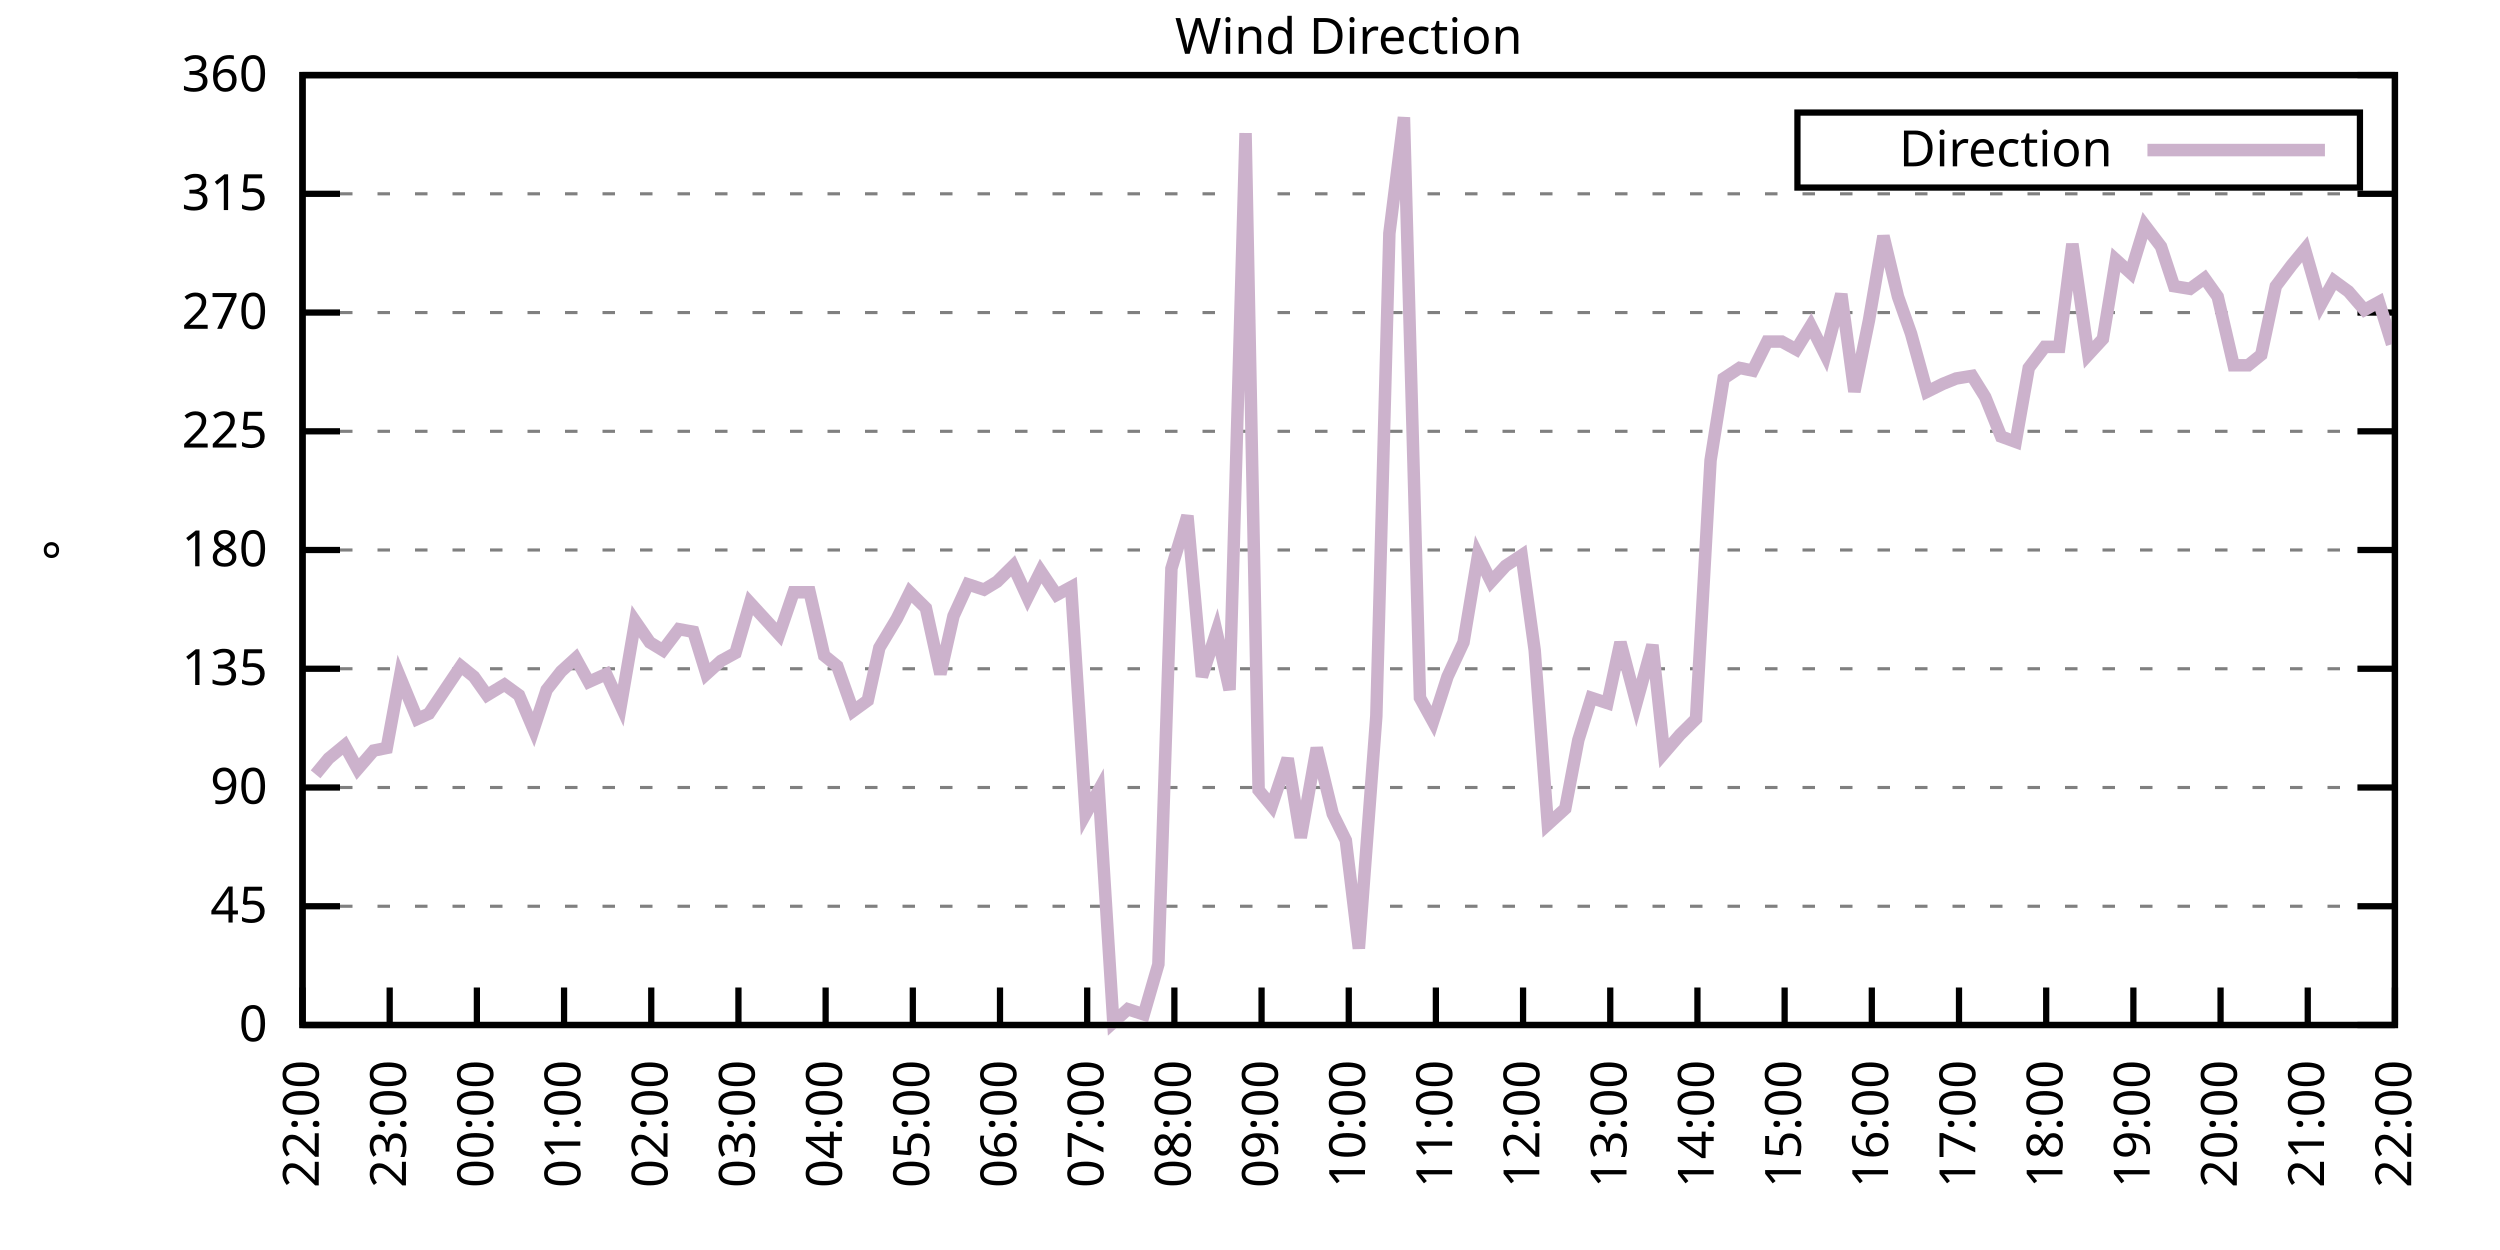
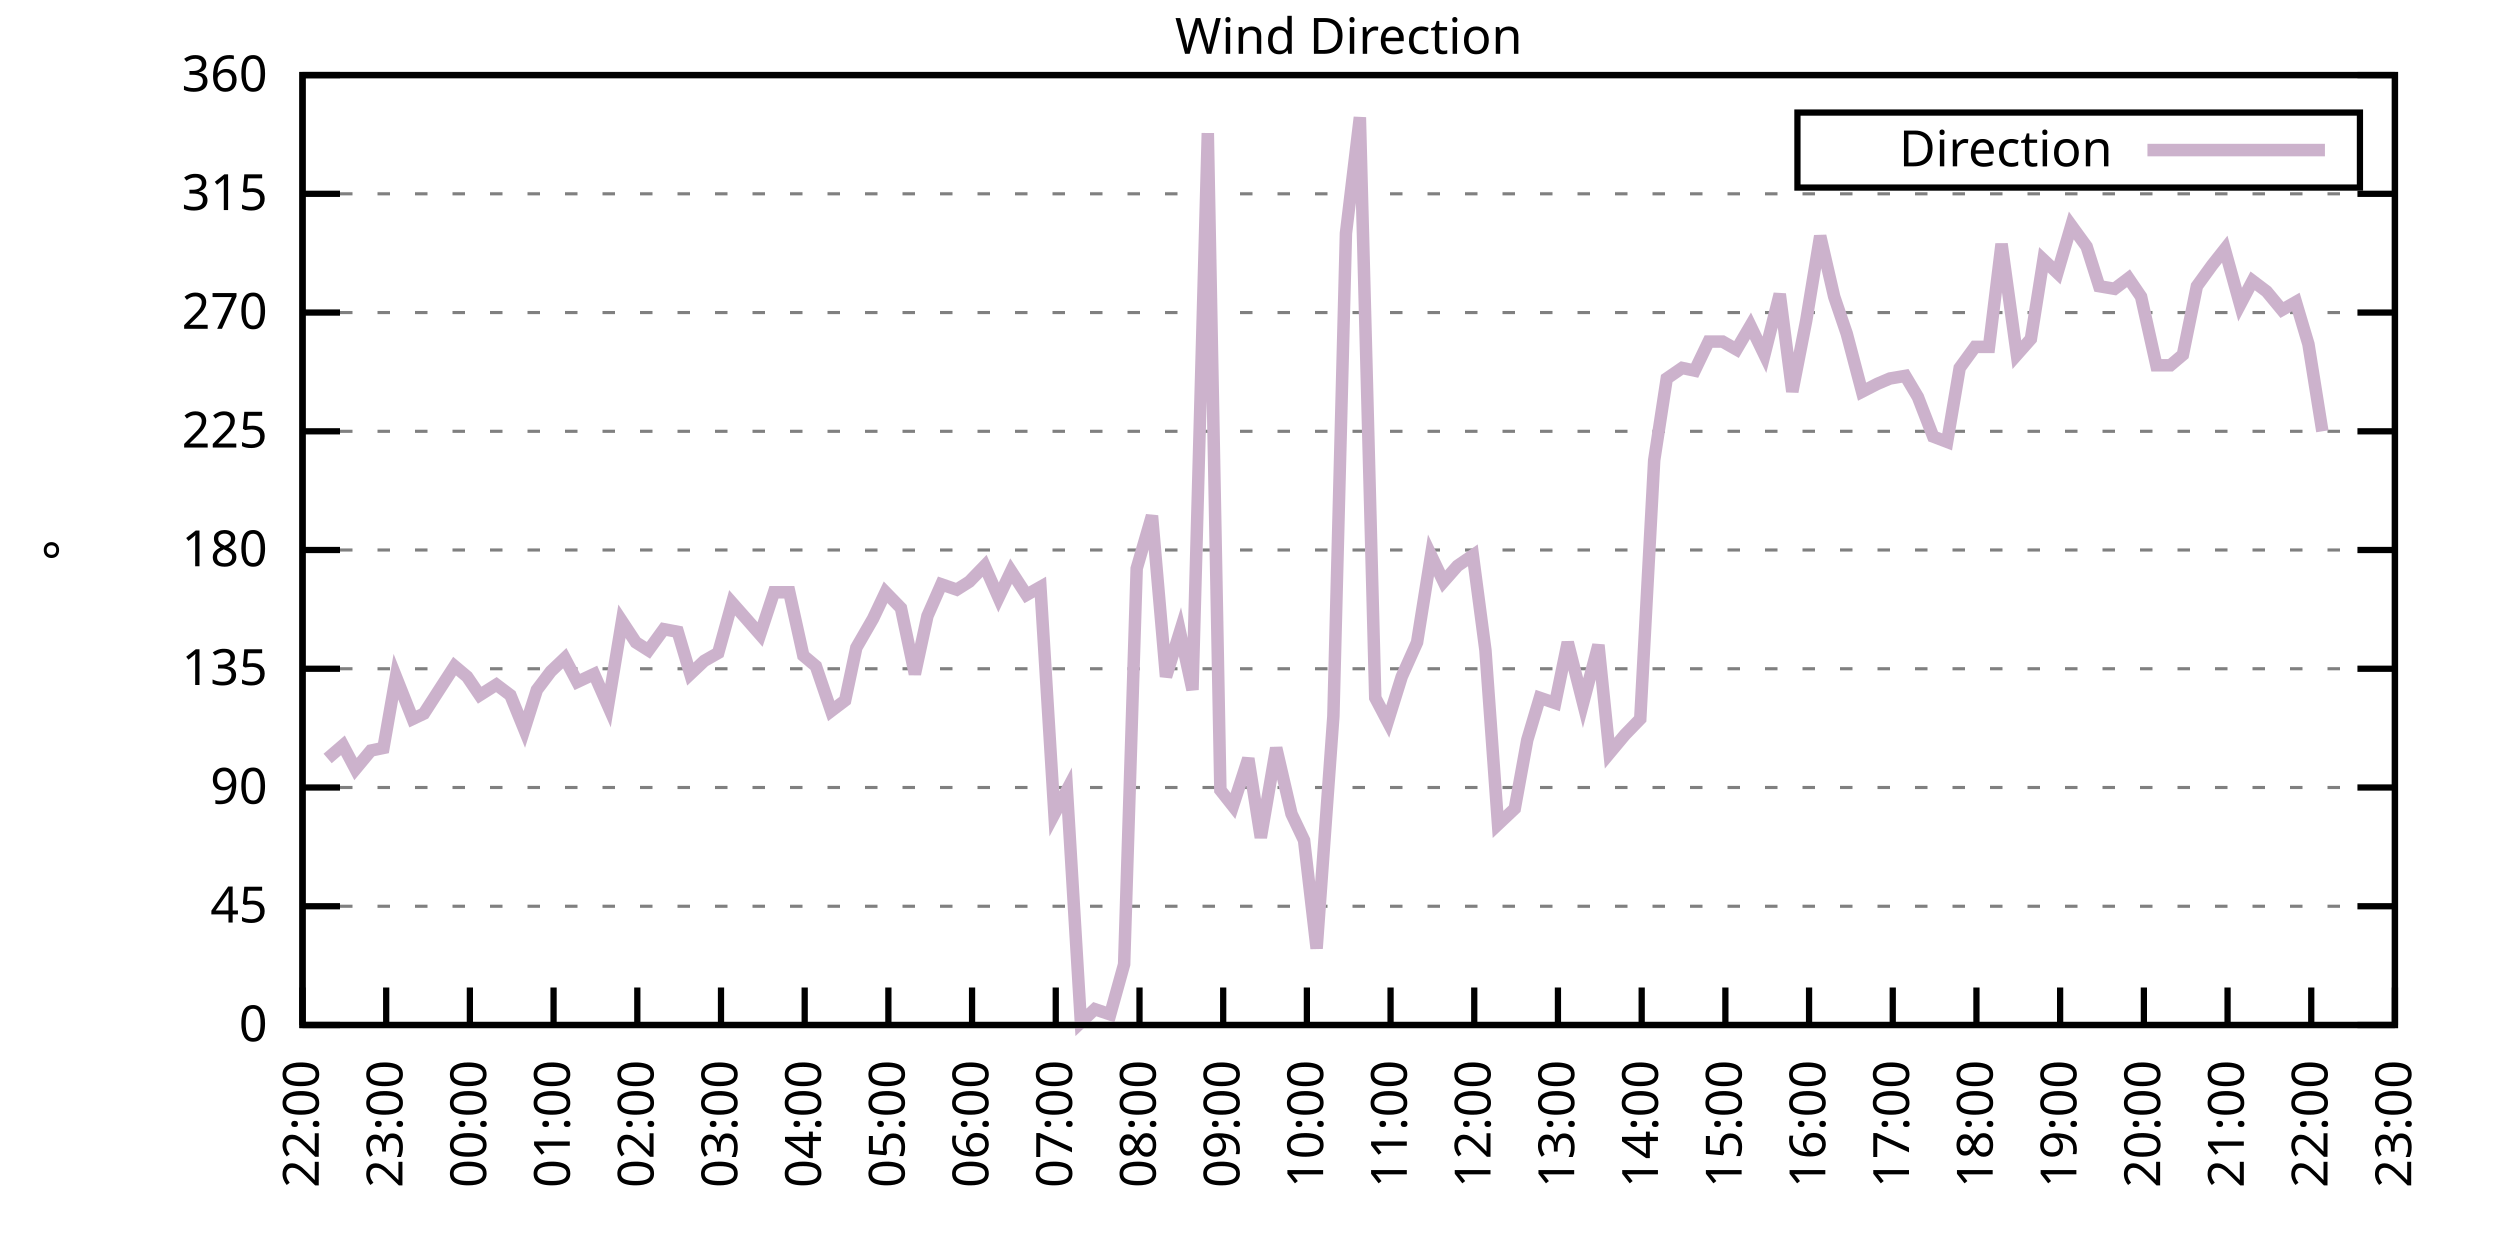
<svg xmlns="http://www.w3.org/2000/svg" xmlns:xlink="http://www.w3.org/1999/xlink" width="400" height="200" viewBox="0 0 400 200">
  <g id="gnuplot_canvas">
    <rect x="0" y="0" width="400" height="200" fill="none" />
    <defs>
      <circle id="gpDot" r="0.5" stroke-width="0.5" stroke="currentColor" />
      <path id="gpPt0" stroke-width="0.333" stroke="currentColor" d="M-1,0 h2 M0,-1 v2" />
      <path id="gpPt1" stroke-width="0.333" stroke="currentColor" d="M-1,-1 L1,1 M1,-1 L-1,1" />
      <path id="gpPt2" stroke-width="0.333" stroke="currentColor" d="M-1,0 L1,0 M0,-1 L0,1 M-1,-1 L1,1 M-1,1 L1,-1" />
      <rect id="gpPt3" stroke-width="0.333" stroke="currentColor" x="-1" y="-1" width="2" height="2" />
      <rect id="gpPt4" stroke-width="0.333" stroke="currentColor" fill="currentColor" x="-1" y="-1" width="2" height="2" />
      <circle id="gpPt5" stroke-width="0.333" stroke="currentColor" cx="0" cy="0" r="1" />
      <use xlink:href="#gpPt5" id="gpPt6" fill="currentColor" stroke="none" />
      <path id="gpPt7" stroke-width="0.333" stroke="currentColor" d="M0,-1.33 L-1.33,0.67 L1.33,0.67 z" />
      <use xlink:href="#gpPt7" id="gpPt8" fill="currentColor" stroke="none" />
      <use xlink:href="#gpPt7" id="gpPt9" stroke="currentColor" transform="rotate(180)" />
      <use xlink:href="#gpPt9" id="gpPt10" fill="currentColor" stroke="none" />
      <use xlink:href="#gpPt3" id="gpPt11" stroke="currentColor" transform="rotate(45)" />
      <use xlink:href="#gpPt11" id="gpPt12" fill="currentColor" stroke="none" />
      <path id="gpPt13" stroke-width="0.333" stroke="currentColor" d="M0,1.330 L1.265,0.411 L0.782,-1.067 L-0.782,-1.076 L-1.265,0.411 z" />
      <use xlink:href="#gpPt13" id="gpPt14" fill="currentColor" stroke="none" />
      <filter id="textbox" filterUnits="objectBoundingBox" x="0" y="0" height="1" width="1">
        <feFlood flood-color="white" flood-opacity="1" result="bgnd" />
        <feComposite in="SourceGraphic" in2="bgnd" operator="atop" />
      </filter>
      <filter id="greybox" filterUnits="objectBoundingBox" x="0" y="0" height="1" width="1">
        <feFlood flood-color="lightgrey" flood-opacity="1" result="grey" />
        <feComposite in="SourceGraphic" in2="grey" operator="atop" />
      </filter>
    </defs>
    <g fill="none" color="white" stroke="currentColor" stroke-width="1.00" stroke-linecap="butt" stroke-linejoin="miter">
</g>
    <g fill="none" color="black" stroke="currentColor" stroke-width="1.00" stroke-linecap="butt" stroke-linejoin="miter">
      <g stroke="none" shape-rendering="crispEdges">
        <polygon fill="rgb(255, 255, 255)" points="48.40,164.00 383.18,164.00 383.18,12.02 48.40,12.02 " />
      </g>
    </g>
    <g fill="none" color="black" stroke="currentColor" stroke-width="1.00" stroke-linecap="butt" stroke-linejoin="miter">
</g>
    <g fill="none" color="black" stroke="black" stroke-width="0.50" stroke-linecap="butt" stroke-linejoin="miter">
</g>
    <g fill="none" color="gray" stroke="currentColor" stroke-width="0.50" stroke-linecap="butt" stroke-linejoin="miter">
      <path stroke="gray" stroke-dasharray="2,4" class="gridline" d="M48.40,164.00 L383.19,164.00  " />
    </g>
    <g fill="none" color="gray" stroke="gray" stroke-width="1.00" stroke-linecap="butt" stroke-linejoin="miter">
</g>
    <g fill="none" color="black" stroke="currentColor" stroke-width="1.00" stroke-linecap="butt" stroke-linejoin="miter">
      <path stroke="black" d="M48.40,164.00 L54.40,164.00 M383.19,164.00 L377.19,164.00  " />
      <g transform="translate(42.80,166.60)" stroke="none" fill="black" font-family="Sans" font-size="8.00" text-anchor="end">
        <text>
          <tspan font-family="Sans"> 0</tspan>
        </text>
      </g>
    </g>
    <g fill="none" color="black" stroke="currentColor" stroke-width="1.00" stroke-linecap="butt" stroke-linejoin="miter">
</g>
    <g fill="none" color="black" stroke="black" stroke-width="0.50" stroke-linecap="butt" stroke-linejoin="miter">
</g>
    <g fill="none" color="gray" stroke="currentColor" stroke-width="0.50" stroke-linecap="butt" stroke-linejoin="miter">
      <path stroke="gray" stroke-dasharray="2,4" class="gridline" d="M48.40,145.00 L383.19,145.00  " />
    </g>
    <g fill="none" color="gray" stroke="gray" stroke-width="1.00" stroke-linecap="butt" stroke-linejoin="miter">
</g>
    <g fill="none" color="black" stroke="currentColor" stroke-width="1.00" stroke-linecap="butt" stroke-linejoin="miter">
      <path stroke="black" d="M48.40,145.00 L54.40,145.00 M383.19,145.00 L377.19,145.00  " />
      <g transform="translate(42.80,147.60)" stroke="none" fill="black" font-family="Sans" font-size="8.00" text-anchor="end">
        <text>
          <tspan font-family="Sans"> 45</tspan>
        </text>
      </g>
    </g>
    <g fill="none" color="black" stroke="currentColor" stroke-width="1.00" stroke-linecap="butt" stroke-linejoin="miter">
</g>
    <g fill="none" color="black" stroke="black" stroke-width="0.50" stroke-linecap="butt" stroke-linejoin="miter">
</g>
    <g fill="none" color="gray" stroke="currentColor" stroke-width="0.50" stroke-linecap="butt" stroke-linejoin="miter">
      <path stroke="gray" stroke-dasharray="2,4" class="gridline" d="M48.40,126.00 L383.19,126.00  " />
    </g>
    <g fill="none" color="gray" stroke="gray" stroke-width="1.00" stroke-linecap="butt" stroke-linejoin="miter">
</g>
    <g fill="none" color="black" stroke="currentColor" stroke-width="1.00" stroke-linecap="butt" stroke-linejoin="miter">
      <path stroke="black" d="M48.40,126.00 L54.40,126.00 M383.19,126.00 L377.19,126.00  " />
      <g transform="translate(42.80,128.60)" stroke="none" fill="black" font-family="Sans" font-size="8.00" text-anchor="end">
        <text>
          <tspan font-family="Sans"> 90</tspan>
        </text>
      </g>
    </g>
    <g fill="none" color="black" stroke="currentColor" stroke-width="1.00" stroke-linecap="butt" stroke-linejoin="miter">
</g>
    <g fill="none" color="black" stroke="black" stroke-width="0.50" stroke-linecap="butt" stroke-linejoin="miter">
</g>
    <g fill="none" color="gray" stroke="currentColor" stroke-width="0.50" stroke-linecap="butt" stroke-linejoin="miter">
      <path stroke="gray" stroke-dasharray="2,4" class="gridline" d="M48.40,107.00 L383.19,107.00  " />
    </g>
    <g fill="none" color="gray" stroke="gray" stroke-width="1.00" stroke-linecap="butt" stroke-linejoin="miter">
</g>
    <g fill="none" color="black" stroke="currentColor" stroke-width="1.00" stroke-linecap="butt" stroke-linejoin="miter">
      <path stroke="black" d="M48.40,107.00 L54.40,107.00 M383.19,107.00 L377.19,107.00  " />
      <g transform="translate(42.80,109.60)" stroke="none" fill="black" font-family="Sans" font-size="8.00" text-anchor="end">
        <text>
          <tspan font-family="Sans"> 135</tspan>
        </text>
      </g>
    </g>
    <g fill="none" color="black" stroke="currentColor" stroke-width="1.00" stroke-linecap="butt" stroke-linejoin="miter">
</g>
    <g fill="none" color="black" stroke="black" stroke-width="0.50" stroke-linecap="butt" stroke-linejoin="miter">
</g>
    <g fill="none" color="gray" stroke="currentColor" stroke-width="0.50" stroke-linecap="butt" stroke-linejoin="miter">
      <path stroke="gray" stroke-dasharray="2,4" class="gridline" d="M48.40,88.00 L383.19,88.00  " />
    </g>
    <g fill="none" color="gray" stroke="gray" stroke-width="1.00" stroke-linecap="butt" stroke-linejoin="miter">
</g>
    <g fill="none" color="black" stroke="currentColor" stroke-width="1.00" stroke-linecap="butt" stroke-linejoin="miter">
      <path stroke="black" d="M48.40,88.00 L54.40,88.00 M383.19,88.00 L377.19,88.00  " />
      <g transform="translate(42.80,90.60)" stroke="none" fill="black" font-family="Sans" font-size="8.00" text-anchor="end">
        <text>
          <tspan font-family="Sans"> 180</tspan>
        </text>
      </g>
    </g>
    <g fill="none" color="black" stroke="currentColor" stroke-width="1.00" stroke-linecap="butt" stroke-linejoin="miter">
</g>
    <g fill="none" color="black" stroke="black" stroke-width="0.50" stroke-linecap="butt" stroke-linejoin="miter">
</g>
    <g fill="none" color="gray" stroke="currentColor" stroke-width="0.50" stroke-linecap="butt" stroke-linejoin="miter">
      <path stroke="gray" stroke-dasharray="2,4" class="gridline" d="M48.40,69.01 L383.19,69.01  " />
    </g>
    <g fill="none" color="gray" stroke="gray" stroke-width="1.00" stroke-linecap="butt" stroke-linejoin="miter">
</g>
    <g fill="none" color="black" stroke="currentColor" stroke-width="1.00" stroke-linecap="butt" stroke-linejoin="miter">
      <path stroke="black" d="M48.40,69.01 L54.40,69.01 M383.19,69.01 L377.19,69.01  " />
      <g transform="translate(42.80,71.61)" stroke="none" fill="black" font-family="Sans" font-size="8.00" text-anchor="end">
        <text>
          <tspan font-family="Sans"> 225</tspan>
        </text>
      </g>
    </g>
    <g fill="none" color="black" stroke="currentColor" stroke-width="1.00" stroke-linecap="butt" stroke-linejoin="miter">
</g>
    <g fill="none" color="black" stroke="black" stroke-width="0.50" stroke-linecap="butt" stroke-linejoin="miter">
</g>
    <g fill="none" color="gray" stroke="currentColor" stroke-width="0.50" stroke-linecap="butt" stroke-linejoin="miter">
      <path stroke="gray" stroke-dasharray="2,4" class="gridline" d="M48.40,50.01 L383.19,50.01  " />
    </g>
    <g fill="none" color="gray" stroke="gray" stroke-width="1.00" stroke-linecap="butt" stroke-linejoin="miter">
</g>
    <g fill="none" color="black" stroke="currentColor" stroke-width="1.00" stroke-linecap="butt" stroke-linejoin="miter">
      <path stroke="black" d="M48.40,50.01 L54.40,50.01 M383.19,50.01 L377.19,50.01  " />
      <g transform="translate(42.80,52.61)" stroke="none" fill="black" font-family="Sans" font-size="8.00" text-anchor="end">
        <text>
          <tspan font-family="Sans"> 270</tspan>
        </text>
      </g>
    </g>
    <g fill="none" color="black" stroke="currentColor" stroke-width="1.00" stroke-linecap="butt" stroke-linejoin="miter">
</g>
    <g fill="none" color="black" stroke="black" stroke-width="0.50" stroke-linecap="butt" stroke-linejoin="miter">
</g>
    <g fill="none" color="gray" stroke="currentColor" stroke-width="0.50" stroke-linecap="butt" stroke-linejoin="miter">
      <path stroke="gray" stroke-dasharray="2,4" class="gridline" d="M48.40,31.01 L383.19,31.01  " />
    </g>
    <g fill="none" color="gray" stroke="gray" stroke-width="1.00" stroke-linecap="butt" stroke-linejoin="miter">
</g>
    <g fill="none" color="black" stroke="currentColor" stroke-width="1.00" stroke-linecap="butt" stroke-linejoin="miter">
      <path stroke="black" d="M48.40,31.01 L54.40,31.01 M383.19,31.01 L377.19,31.01  " />
      <g transform="translate(42.80,33.61)" stroke="none" fill="black" font-family="Sans" font-size="8.00" text-anchor="end">
        <text>
          <tspan font-family="Sans"> 315</tspan>
        </text>
      </g>
    </g>
    <g fill="none" color="black" stroke="currentColor" stroke-width="1.00" stroke-linecap="butt" stroke-linejoin="miter">
</g>
    <g fill="none" color="black" stroke="black" stroke-width="0.50" stroke-linecap="butt" stroke-linejoin="miter">
</g>
    <g fill="none" color="gray" stroke="currentColor" stroke-width="0.50" stroke-linecap="butt" stroke-linejoin="miter">
      <path stroke="gray" stroke-dasharray="2,4" class="gridline" d="M48.40,12.01 L383.19,12.01  " />
    </g>
    <g fill="none" color="gray" stroke="gray" stroke-width="1.00" stroke-linecap="butt" stroke-linejoin="miter">
</g>
    <g fill="none" color="black" stroke="currentColor" stroke-width="1.00" stroke-linecap="butt" stroke-linejoin="miter">
      <path stroke="black" d="M48.40,12.01 L54.40,12.01 M383.19,12.01 L377.19,12.01  " />
      <g transform="translate(42.80,14.61)" stroke="none" fill="black" font-family="Sans" font-size="8.00" text-anchor="end">
        <text>
          <tspan font-family="Sans"> 360</tspan>
        </text>
      </g>
    </g>
    <g fill="none" color="black" stroke="currentColor" stroke-width="1.00" stroke-linecap="butt" stroke-linejoin="miter">
      <path stroke="black" d="M48.40,164.00 L48.40,158.00  " />
      <g transform="translate(51.00,169.60) rotate(270.00)" stroke="none" fill="black" font-family="Sans" font-size="8.00" text-anchor="end">
        <text>
          <tspan font-family="Sans">22:00</tspan>
        </text>
      </g>
    </g>
    <g fill="none" color="black" stroke="currentColor" stroke-width="1.00" stroke-linecap="butt" stroke-linejoin="miter">
-       <path stroke="black" d="M62.35,164.00 L62.35,158.00  " />
-       <g transform="translate(64.95,169.60) rotate(270.00)" stroke="none" fill="black" font-family="Sans" font-size="8.00" text-anchor="end">
+       <path stroke="black" d="M61.79,164.00 L61.79,158.00  " />
+       <g transform="translate(64.39,169.60) rotate(270.00)" stroke="none" fill="black" font-family="Sans" font-size="8.00" text-anchor="end">
        <text>
          <tspan font-family="Sans">23:00</tspan>
        </text>
      </g>
    </g>
    <g fill="none" color="black" stroke="currentColor" stroke-width="1.00" stroke-linecap="butt" stroke-linejoin="miter">
-       <path stroke="black" d="M76.30,164.00 L76.30,158.00  " />
-       <g transform="translate(78.90,169.60) rotate(270.00)" stroke="none" fill="black" font-family="Sans" font-size="8.00" text-anchor="end">
+       <path stroke="black" d="M75.18,164.00 L75.18,158.00  " />
+       <g transform="translate(77.78,169.60) rotate(270.00)" stroke="none" fill="black" font-family="Sans" font-size="8.00" text-anchor="end">
        <text>
          <tspan font-family="Sans">00:00</tspan>
        </text>
      </g>
    </g>
    <g fill="none" color="black" stroke="currentColor" stroke-width="1.00" stroke-linecap="butt" stroke-linejoin="miter">
-       <path stroke="black" d="M90.25,164.00 L90.25,158.00  " />
-       <g transform="translate(92.85,169.60) rotate(270.00)" stroke="none" fill="black" font-family="Sans" font-size="8.00" text-anchor="end">
+       <path stroke="black" d="M88.57,164.00 L88.57,158.00  " />
+       <g transform="translate(91.17,169.60) rotate(270.00)" stroke="none" fill="black" font-family="Sans" font-size="8.00" text-anchor="end">
        <text>
          <tspan font-family="Sans">01:00</tspan>
        </text>
      </g>
    </g>
    <g fill="none" color="black" stroke="currentColor" stroke-width="1.00" stroke-linecap="butt" stroke-linejoin="miter">
-       <path stroke="black" d="M104.20,164.00 L104.20,158.00  " />
-       <g transform="translate(106.80,169.60) rotate(270.00)" stroke="none" fill="black" font-family="Sans" font-size="8.00" text-anchor="end">
+       <path stroke="black" d="M101.97,164.00 L101.97,158.00  " />
+       <g transform="translate(104.57,169.60) rotate(270.00)" stroke="none" fill="black" font-family="Sans" font-size="8.00" text-anchor="end">
        <text>
          <tspan font-family="Sans">02:00</tspan>
        </text>
      </g>
    </g>
    <g fill="none" color="black" stroke="currentColor" stroke-width="1.00" stroke-linecap="butt" stroke-linejoin="miter">
-       <path stroke="black" d="M118.15,164.00 L118.15,158.00  " />
-       <g transform="translate(120.75,169.60) rotate(270.00)" stroke="none" fill="black" font-family="Sans" font-size="8.00" text-anchor="end">
+       <path stroke="black" d="M115.36,164.00 L115.36,158.00  " />
+       <g transform="translate(117.96,169.60) rotate(270.00)" stroke="none" fill="black" font-family="Sans" font-size="8.00" text-anchor="end">
        <text>
          <tspan font-family="Sans">03:00</tspan>
        </text>
      </g>
    </g>
    <g fill="none" color="black" stroke="currentColor" stroke-width="1.00" stroke-linecap="butt" stroke-linejoin="miter">
-       <path stroke="black" d="M132.10,164.00 L132.10,158.00  " />
-       <g transform="translate(134.70,169.60) rotate(270.00)" stroke="none" fill="black" font-family="Sans" font-size="8.00" text-anchor="end">
+       <path stroke="black" d="M128.75,164.00 L128.75,158.00  " />
+       <g transform="translate(131.35,169.60) rotate(270.00)" stroke="none" fill="black" font-family="Sans" font-size="8.00" text-anchor="end">
        <text>
          <tspan font-family="Sans">04:00</tspan>
        </text>
      </g>
    </g>
    <g fill="none" color="black" stroke="currentColor" stroke-width="1.00" stroke-linecap="butt" stroke-linejoin="miter">
-       <path stroke="black" d="M146.05,164.00 L146.05,158.00  " />
-       <g transform="translate(148.65,169.60) rotate(270.00)" stroke="none" fill="black" font-family="Sans" font-size="8.00" text-anchor="end">
+       <path stroke="black" d="M142.14,164.00 L142.14,158.00  " />
+       <g transform="translate(144.74,169.60) rotate(270.00)" stroke="none" fill="black" font-family="Sans" font-size="8.00" text-anchor="end">
        <text>
          <tspan font-family="Sans">05:00</tspan>
        </text>
      </g>
    </g>
    <g fill="none" color="black" stroke="currentColor" stroke-width="1.00" stroke-linecap="butt" stroke-linejoin="miter">
-       <path stroke="black" d="M160.00,164.00 L160.00,158.00  " />
-       <g transform="translate(162.60,169.60) rotate(270.00)" stroke="none" fill="black" font-family="Sans" font-size="8.00" text-anchor="end">
+       <path stroke="black" d="M155.53,164.00 L155.53,158.00  " />
+       <g transform="translate(158.13,169.60) rotate(270.00)" stroke="none" fill="black" font-family="Sans" font-size="8.00" text-anchor="end">
        <text>
          <tspan font-family="Sans">06:00</tspan>
        </text>
      </g>
    </g>
    <g fill="none" color="black" stroke="currentColor" stroke-width="1.00" stroke-linecap="butt" stroke-linejoin="miter">
-       <path stroke="black" d="M173.95,164.00 L173.95,158.00  " />
-       <g transform="translate(176.55,169.60) rotate(270.00)" stroke="none" fill="black" font-family="Sans" font-size="8.00" text-anchor="end">
+       <path stroke="black" d="M168.92,164.00 L168.92,158.00  " />
+       <g transform="translate(171.52,169.60) rotate(270.00)" stroke="none" fill="black" font-family="Sans" font-size="8.00" text-anchor="end">
        <text>
          <tspan font-family="Sans">07:00</tspan>
        </text>
      </g>
    </g>
    <g fill="none" color="black" stroke="currentColor" stroke-width="1.00" stroke-linecap="butt" stroke-linejoin="miter">
-       <path stroke="black" d="M187.90,164.00 L187.90,158.00  " />
-       <g transform="translate(190.50,169.60) rotate(270.00)" stroke="none" fill="black" font-family="Sans" font-size="8.00" text-anchor="end">
+       <path stroke="black" d="M182.32,164.00 L182.32,158.00  " />
+       <g transform="translate(184.92,169.60) rotate(270.00)" stroke="none" fill="black" font-family="Sans" font-size="8.00" text-anchor="end">
        <text>
          <tspan font-family="Sans">08:00</tspan>
        </text>
      </g>
    </g>
    <g fill="none" color="black" stroke="currentColor" stroke-width="1.00" stroke-linecap="butt" stroke-linejoin="miter">
-       <path stroke="black" d="M201.85,164.00 L201.85,158.00  " />
-       <g transform="translate(204.45,169.60) rotate(270.00)" stroke="none" fill="black" font-family="Sans" font-size="8.00" text-anchor="end">
+       <path stroke="black" d="M195.71,164.00 L195.71,158.00  " />
+       <g transform="translate(198.31,169.60) rotate(270.00)" stroke="none" fill="black" font-family="Sans" font-size="8.00" text-anchor="end">
        <text>
          <tspan font-family="Sans">09:00</tspan>
        </text>
      </g>
    </g>
    <g fill="none" color="black" stroke="currentColor" stroke-width="1.00" stroke-linecap="butt" stroke-linejoin="miter">
-       <path stroke="black" d="M215.80,164.00 L215.80,158.00  " />
-       <g transform="translate(218.40,169.60) rotate(270.00)" stroke="none" fill="black" font-family="Sans" font-size="8.00" text-anchor="end">
+       <path stroke="black" d="M209.10,164.00 L209.10,158.00  " />
+       <g transform="translate(211.70,169.60) rotate(270.00)" stroke="none" fill="black" font-family="Sans" font-size="8.00" text-anchor="end">
        <text>
          <tspan font-family="Sans">10:00</tspan>
        </text>
      </g>
    </g>
    <g fill="none" color="black" stroke="currentColor" stroke-width="1.00" stroke-linecap="butt" stroke-linejoin="miter">
-       <path stroke="black" d="M229.74,164.00 L229.74,158.00  " />
-       <g transform="translate(232.34,169.60) rotate(270.00)" stroke="none" fill="black" font-family="Sans" font-size="8.00" text-anchor="end">
+       <path stroke="black" d="M222.49,164.00 L222.49,158.00  " />
+       <g transform="translate(225.09,169.60) rotate(270.00)" stroke="none" fill="black" font-family="Sans" font-size="8.00" text-anchor="end">
        <text>
          <tspan font-family="Sans">11:00</tspan>
        </text>
      </g>
    </g>
    <g fill="none" color="black" stroke="currentColor" stroke-width="1.00" stroke-linecap="butt" stroke-linejoin="miter">
-       <path stroke="black" d="M243.69,164.00 L243.69,158.00  " />
-       <g transform="translate(246.29,169.60) rotate(270.00)" stroke="none" fill="black" font-family="Sans" font-size="8.00" text-anchor="end">
+       <path stroke="black" d="M235.88,164.00 L235.88,158.00  " />
+       <g transform="translate(238.48,169.60) rotate(270.00)" stroke="none" fill="black" font-family="Sans" font-size="8.00" text-anchor="end">
        <text>
          <tspan font-family="Sans">12:00</tspan>
        </text>
      </g>
    </g>
    <g fill="none" color="black" stroke="currentColor" stroke-width="1.00" stroke-linecap="butt" stroke-linejoin="miter">
-       <path stroke="black" d="M257.64,164.00 L257.64,158.00  " />
-       <g transform="translate(260.24,169.60) rotate(270.00)" stroke="none" fill="black" font-family="Sans" font-size="8.00" text-anchor="end">
+       <path stroke="black" d="M249.27,164.00 L249.27,158.00  " />
+       <g transform="translate(251.87,169.60) rotate(270.00)" stroke="none" fill="black" font-family="Sans" font-size="8.00" text-anchor="end">
        <text>
          <tspan font-family="Sans">13:00</tspan>
        </text>
      </g>
    </g>
    <g fill="none" color="black" stroke="currentColor" stroke-width="1.00" stroke-linecap="butt" stroke-linejoin="miter">
-       <path stroke="black" d="M271.59,164.00 L271.59,158.00  " />
-       <g transform="translate(274.19,169.60) rotate(270.00)" stroke="none" fill="black" font-family="Sans" font-size="8.00" text-anchor="end">
+       <path stroke="black" d="M262.67,164.00 L262.67,158.00  " />
+       <g transform="translate(265.27,169.60) rotate(270.00)" stroke="none" fill="black" font-family="Sans" font-size="8.00" text-anchor="end">
        <text>
          <tspan font-family="Sans">14:00</tspan>
        </text>
      </g>
    </g>
    <g fill="none" color="black" stroke="currentColor" stroke-width="1.00" stroke-linecap="butt" stroke-linejoin="miter">
-       <path stroke="black" d="M285.54,164.00 L285.54,158.00  " />
-       <g transform="translate(288.14,169.60) rotate(270.00)" stroke="none" fill="black" font-family="Sans" font-size="8.00" text-anchor="end">
+       <path stroke="black" d="M276.06,164.00 L276.06,158.00  " />
+       <g transform="translate(278.66,169.60) rotate(270.00)" stroke="none" fill="black" font-family="Sans" font-size="8.00" text-anchor="end">
        <text>
          <tspan font-family="Sans">15:00</tspan>
        </text>
      </g>
    </g>
    <g fill="none" color="black" stroke="currentColor" stroke-width="1.00" stroke-linecap="butt" stroke-linejoin="miter">
-       <path stroke="black" d="M299.49,164.00 L299.49,158.00  " />
-       <g transform="translate(302.09,169.60) rotate(270.00)" stroke="none" fill="black" font-family="Sans" font-size="8.00" text-anchor="end">
+       <path stroke="black" d="M289.45,164.00 L289.45,158.00  " />
+       <g transform="translate(292.05,169.60) rotate(270.00)" stroke="none" fill="black" font-family="Sans" font-size="8.00" text-anchor="end">
        <text>
          <tspan font-family="Sans">16:00</tspan>
        </text>
      </g>
    </g>
    <g fill="none" color="black" stroke="currentColor" stroke-width="1.00" stroke-linecap="butt" stroke-linejoin="miter">
-       <path stroke="black" d="M313.44,164.00 L313.44,158.00  " />
-       <g transform="translate(316.04,169.60) rotate(270.00)" stroke="none" fill="black" font-family="Sans" font-size="8.00" text-anchor="end">
+       <path stroke="black" d="M302.84,164.00 L302.84,158.00  " />
+       <g transform="translate(305.44,169.60) rotate(270.00)" stroke="none" fill="black" font-family="Sans" font-size="8.00" text-anchor="end">
        <text>
          <tspan font-family="Sans">17:00</tspan>
        </text>
      </g>
    </g>
    <g fill="none" color="black" stroke="currentColor" stroke-width="1.00" stroke-linecap="butt" stroke-linejoin="miter">
-       <path stroke="black" d="M327.39,164.00 L327.39,158.00  " />
-       <g transform="translate(329.99,169.60) rotate(270.00)" stroke="none" fill="black" font-family="Sans" font-size="8.00" text-anchor="end">
+       <path stroke="black" d="M316.23,164.00 L316.23,158.00  " />
+       <g transform="translate(318.83,169.60) rotate(270.00)" stroke="none" fill="black" font-family="Sans" font-size="8.00" text-anchor="end">
        <text>
          <tspan font-family="Sans">18:00</tspan>
        </text>
      </g>
    </g>
    <g fill="none" color="black" stroke="currentColor" stroke-width="1.00" stroke-linecap="butt" stroke-linejoin="miter">
-       <path stroke="black" d="M341.34,164.00 L341.34,158.00  " />
-       <g transform="translate(343.94,169.60) rotate(270.00)" stroke="none" fill="black" font-family="Sans" font-size="8.00" text-anchor="end">
+       <path stroke="black" d="M329.62,164.00 L329.62,158.00  " />
+       <g transform="translate(332.22,169.60) rotate(270.00)" stroke="none" fill="black" font-family="Sans" font-size="8.00" text-anchor="end">
        <text>
          <tspan font-family="Sans">19:00</tspan>
        </text>
      </g>
    </g>
    <g fill="none" color="black" stroke="currentColor" stroke-width="1.00" stroke-linecap="butt" stroke-linejoin="miter">
-       <path stroke="black" d="M355.29,164.00 L355.29,158.00  " />
-       <g transform="translate(357.89,169.60) rotate(270.00)" stroke="none" fill="black" font-family="Sans" font-size="8.00" text-anchor="end">
+       <path stroke="black" d="M343.02,164.00 L343.02,158.00  " />
+       <g transform="translate(345.62,169.60) rotate(270.00)" stroke="none" fill="black" font-family="Sans" font-size="8.00" text-anchor="end">
        <text>
          <tspan font-family="Sans">20:00</tspan>
        </text>
      </g>
    </g>
    <g fill="none" color="black" stroke="currentColor" stroke-width="1.00" stroke-linecap="butt" stroke-linejoin="miter">
-       <path stroke="black" d="M369.24,164.00 L369.24,158.00  " />
-       <g transform="translate(371.84,169.60) rotate(270.00)" stroke="none" fill="black" font-family="Sans" font-size="8.00" text-anchor="end">
+       <path stroke="black" d="M356.41,164.00 L356.41,158.00  " />
+       <g transform="translate(359.01,169.60) rotate(270.00)" stroke="none" fill="black" font-family="Sans" font-size="8.00" text-anchor="end">
        <text>
          <tspan font-family="Sans">21:00</tspan>
+         </text>
+       </g>
+     </g>
+     <g fill="none" color="black" stroke="currentColor" stroke-width="1.00" stroke-linecap="butt" stroke-linejoin="miter">
+       <path stroke="black" d="M369.80,164.00 L369.80,158.00  " />
+       <g transform="translate(372.40,169.60) rotate(270.00)" stroke="none" fill="black" font-family="Sans" font-size="8.00" text-anchor="end">
+         <text>
+           <tspan font-family="Sans">22:00</tspan>
        </text>
      </g>
    </g>
    <g fill="none" color="black" stroke="currentColor" stroke-width="1.00" stroke-linecap="butt" stroke-linejoin="miter">
      <path stroke="black" d="M383.19,164.00 L383.19,158.00  " />
      <g transform="translate(385.79,169.60) rotate(270.00)" stroke="none" fill="black" font-family="Sans" font-size="8.00" text-anchor="end">
        <text>
-           <tspan font-family="Sans">22:00</tspan>
+           <tspan font-family="Sans">23:00</tspan>
        </text>
      </g>
    </g>
    <g fill="none" color="black" stroke="currentColor" stroke-width="1.00" stroke-linecap="butt" stroke-linejoin="miter">
</g>
    <g fill="none" color="black" stroke="currentColor" stroke-width="1.00" stroke-linecap="butt" stroke-linejoin="miter">
      <path stroke="black" d="M48.40,12.01 L48.40,164.00 L383.19,164.00 L383.19,12.01 L48.40,12.01 Z  " />
    </g>
    <g fill="none" color="black" stroke="currentColor" stroke-width="1.00" stroke-linecap="butt" stroke-linejoin="miter">
</g>
    <g fill="none" color="black" stroke="currentColor" stroke-width="1.00" stroke-linecap="butt" stroke-linejoin="miter">
      <path stroke="black" d="M287.59,30.01 L287.59,18.01 L377.59,18.01 L377.59,30.01 L287.59,30.01 Z  " />
    </g>
    <g id="Wind_direction_plot_1">
      <g fill="none" color="white" stroke="black" stroke-width="2.00" stroke-linecap="butt" stroke-linejoin="miter">
</g>
      <g fill="none" color="black" stroke="currentColor" stroke-width="2.00" stroke-linecap="butt" stroke-linejoin="miter">
        <g transform="translate(337.99,26.61)" stroke="none" fill="black" font-family="Sans" font-size="8.00" text-anchor="end">
          <text>
            <tspan font-family="Sans">Direction</tspan>
          </text>
        </g>
      </g>
      <g fill="none" color="black" stroke="currentColor" stroke-width="2.00" stroke-linecap="butt" stroke-linejoin="miter">
-         <path stroke="rgb(204, 178, 204)" d="M343.59,24.01 L371.99,24.01 M50.49,123.89 L52.58,121.36 L55.14,119.25 L57.23,123.05 L59.79,120.09 L61.88,119.67   L63.98,108.27 L66.77,115.03 L68.63,114.18 L71.18,110.38 L73.74,106.58 L75.83,108.27 L77.93,111.23 L80.72,109.54   L83.04,111.23 L85.37,116.71 L87.46,110.38 L89.78,107.43 L92.11,105.31 L94.20,109.11 L96.99,107.85 L99.32,112.91   L101.64,99.40 L103.97,102.78 L106.06,104.05 L108.62,100.67 L110.94,101.09 L113.03,107.85 L115.36,105.74 L117.68,104.47   L120.01,96.45 L122.33,98.98 L124.66,101.52 L126.98,94.76 L129.54,94.76 L131.87,104.89 L133.96,106.58 L136.51,113.76   L138.84,112.07 L140.70,103.63 L143.49,98.98 L145.58,94.76 L148.14,97.29 L150.46,107.85 L152.56,98.56 L154.88,93.49   L157.44,94.34 L159.53,93.07 L162.09,90.54 L164.41,95.60 L166.51,91.38 L169.06,95.18 L171.39,93.92 L173.71,130.22   L175.81,126.42 L178.13,163.58 L180.46,161.47 L183.01,162.31 L185.34,154.29 L187.43,90.96 L189.99,82.52 L192.31,108.27   L194.64,101.09 L196.73,110.38 L199.29,21.30 L201.38,126.42 L203.47,128.96 L206.03,121.36 L208.12,134.02 L210.68,119.67   L213.24,130.22 L215.33,134.45 L217.42,151.76 L220.21,114.60 L222.30,37.34 L224.63,18.77 L227.19,111.65 L229.28,115.45   L231.60,108.27 L234.16,102.78 L236.49,88.85 L238.58,93.07 L240.90,90.54 L243.46,88.85 L245.55,104.05 L247.65,131.91   L250.44,129.38 L252.53,118.40 L254.62,111.65 L257.18,112.49 L259.27,102.78 L261.83,112.49 L264.39,103.20 L266.25,120.51   L268.80,117.56 L271.36,115.03 L273.69,73.65 L275.78,60.56 L278.34,58.87 L280.43,59.30 L282.75,54.65 L285.08,54.65   L287.40,55.92 L289.73,52.12 L292.05,56.76 L294.61,47.05 L296.70,62.67 L299.03,51.27 L301.35,37.76 L303.68,47.47   L305.77,53.39 L308.33,62.67 L310.88,61.41 L312.98,60.56 L315.53,60.14 L317.63,63.52 L320.18,69.85 L322.51,70.70   L324.60,58.87 L327.16,55.50 L329.48,55.50 L331.58,39.03 L334.13,56.76 L336.46,54.23 L338.55,41.56 L340.88,43.67   L343.20,36.08 L345.76,39.45 L347.85,45.79 L350.41,46.21 L352.73,44.52 L354.83,47.47 L357.38,58.45 L359.71,58.45   L361.80,56.76 L364.13,45.79 L366.68,42.41 L368.78,39.87 L371.33,48.74 L373.43,44.94 L375.75,46.63 L378.31,49.59   L380.63,48.32 L382.73,55.07  " />
+         <path stroke="rgb(204, 178, 204)" d="M343.59,24.01 L371.99,24.01 M52.42,121.36 L54.87,119.25 L56.88,123.05 L59.34,120.09 L61.35,119.67 L63.35,108.27   L66.03,115.03 L67.82,114.18 L70.27,110.38 L72.73,106.58 L74.74,108.27 L76.75,111.23 L79.42,109.54 L81.66,111.23   L83.89,116.71 L85.90,110.38 L88.13,107.43 L90.36,105.31 L92.37,109.11 L95.05,107.85 L97.28,112.91 L99.51,99.40   L101.74,102.78 L103.75,104.05 L106.21,100.67 L108.44,101.09 L110.45,107.85 L112.68,105.74 L114.91,104.47 L117.14,96.45   L119.38,98.98 L121.61,101.52 L123.84,94.76 L126.29,94.76 L128.53,104.89 L130.54,106.58 L132.99,113.76 L135.22,112.07   L137.01,103.63 L139.69,98.98 L141.69,94.76 L144.15,97.29 L146.38,107.85 L148.39,98.56 L150.62,93.49 L153.08,94.34   L155.09,93.07 L157.54,90.54 L159.77,95.60 L161.78,91.38 L164.24,95.18 L166.47,93.92 L168.70,130.22 L170.71,126.42   L172.94,163.58 L175.17,161.47 L177.63,162.31 L179.86,154.29 L181.87,90.96 L184.32,82.52 L186.56,108.27 L188.79,101.09   L190.80,110.38 L193.25,21.30 L195.26,126.42 L197.27,128.96 L199.73,121.36 L201.73,134.02 L204.19,119.67 L206.64,130.22   L208.65,134.45 L210.66,151.76 L213.34,114.60 L215.35,37.34 L217.58,18.77 L220.04,111.65 L222.04,115.45 L224.28,108.27   L226.73,102.78 L228.96,88.85 L230.97,93.07 L233.20,90.54 L235.66,88.85 L237.67,104.05 L239.68,131.91 L242.36,129.38   L244.36,118.40 L246.37,111.65 L248.83,112.49 L250.84,102.78 L253.29,112.49 L255.75,103.20 L257.53,120.51 L259.99,117.56   L262.44,115.03 L264.67,73.65 L266.68,60.56 L269.14,58.87 L271.15,59.30 L273.38,54.65 L275.61,54.65 L277.84,55.92   L280.07,52.12 L282.31,56.76 L284.76,47.05 L286.77,62.67 L289.00,51.27 L291.23,37.76 L293.47,47.47 L295.48,53.39   L297.93,62.67 L300.39,61.41 L302.39,60.56 L304.85,60.14 L306.86,63.52 L309.31,69.85 L311.54,70.70 L313.55,58.87   L316.01,55.50 L318.24,55.50 L320.25,39.03 L322.70,56.76 L324.94,54.23 L326.95,41.56 L329.18,43.67 L331.41,36.08   L333.86,39.45 L335.87,45.79 L338.33,46.21 L340.56,44.52 L342.57,47.47 L345.02,58.45 L347.26,58.45 L349.26,56.76   L351.50,45.79 L353.95,42.41 L355.96,39.87 L358.42,48.74 L360.42,44.94 L362.66,46.63 L365.11,49.59 L367.34,48.32   L369.35,55.07 L371.58,69.01  " />
      </g>
    </g>
    <g fill="none" color="black" stroke="currentColor" stroke-width="2.00" stroke-linecap="butt" stroke-linejoin="miter">
</g>
    <g fill="none" color="black" stroke="black" stroke-width="1.00" stroke-linecap="butt" stroke-linejoin="miter">
</g>
    <g fill="none" color="black" stroke="currentColor" stroke-width="1.00" stroke-linecap="butt" stroke-linejoin="miter">
      <path stroke="black" d="M48.40,12.01 L48.40,164.00 L383.19,164.00 L383.19,12.01 L48.40,12.01 Z  " />
      <g transform="translate(12.80,88.01) rotate(270.00)" stroke="none" fill="black" font-family="Sans" font-size="8.00" text-anchor="middle">
        <text>
          <tspan font-family="Sans">°</tspan>
        </text>
      </g>
    </g>
    <g fill="none" color="black" stroke="currentColor" stroke-width="1.00" stroke-linecap="butt" stroke-linejoin="miter">
</g>
    <g fill="none" color="black" stroke="currentColor" stroke-width="1.00" stroke-linecap="butt" stroke-linejoin="miter">
      <g transform="translate(215.79,8.61)" stroke="none" fill="black" font-family="Sans" font-size="8.00" text-anchor="middle">
        <text>
          <tspan font-family="Sans">Wind Direction</tspan>
        </text>
      </g>
    </g>
    <g fill="none" color="black" stroke="currentColor" stroke-width="1.00" stroke-linecap="butt" stroke-linejoin="miter">
</g>
  </g>
</svg>
